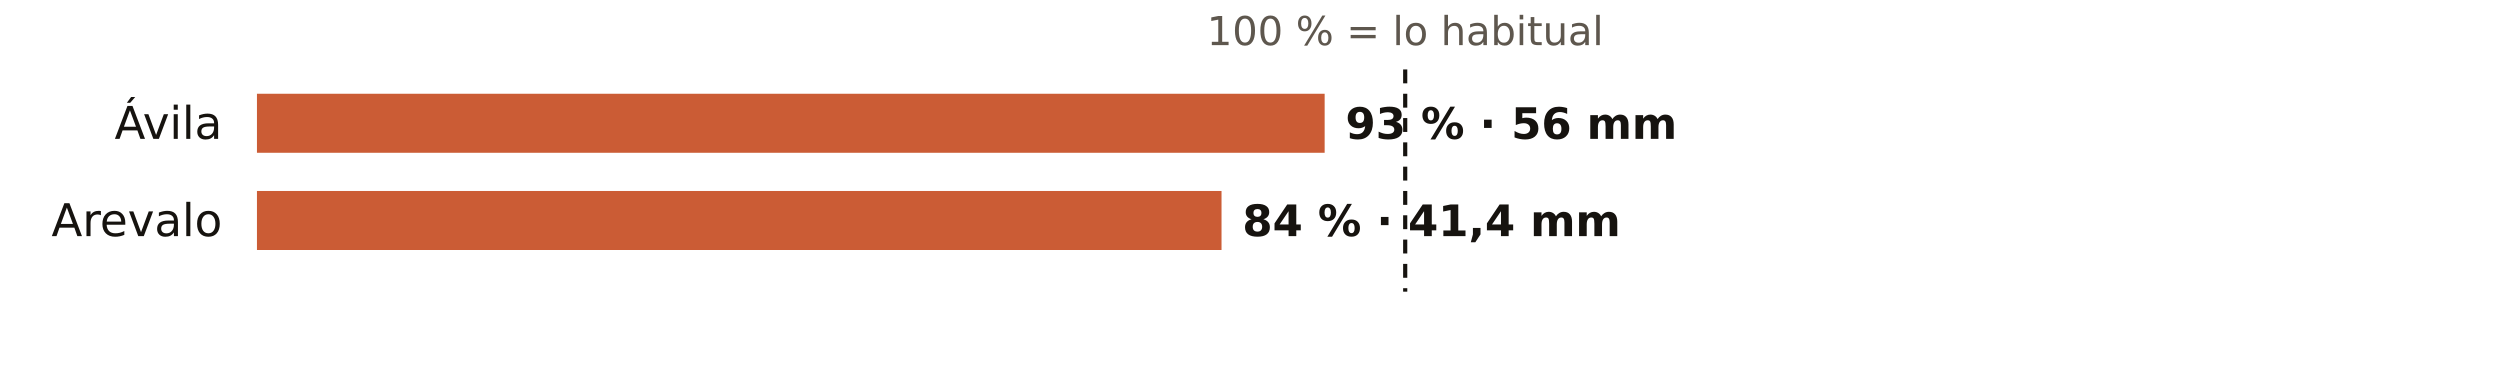
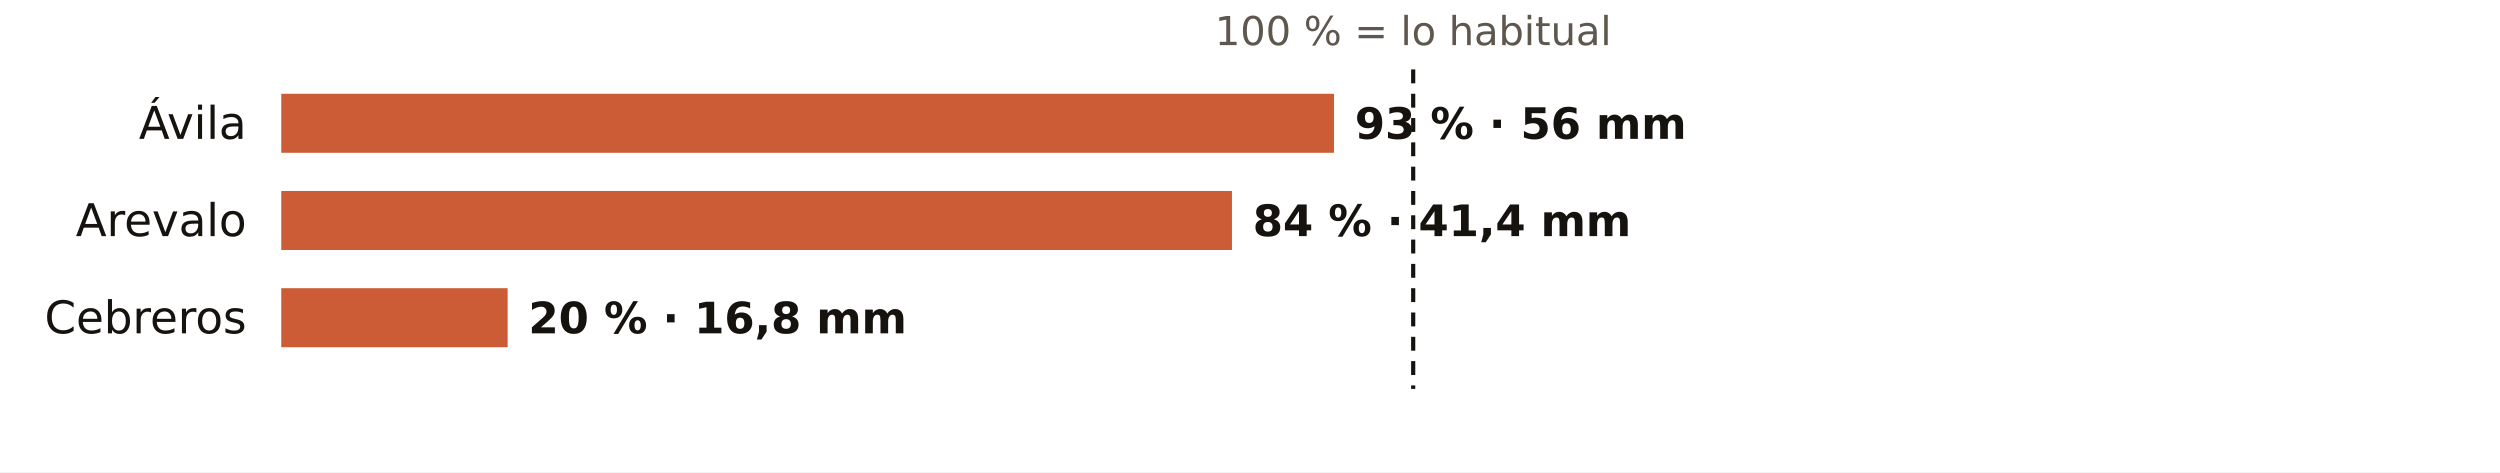
- <svg xmlns="http://www.w3.org/2000/svg" viewBox="0 0 720 108" width="720" height="108" role="img" aria-label="El otoño en los pluviómetros de AEMET de Ávila: % de lo habitual">
-   <rect width="720" height="108" fill="#FFFFFF" />
-   <text x="404.7" y="13.0" font-size="11.5" fill="#5E574E" text-anchor="middle" font-weight="400" font-family="Public Sans, DejaVu Sans, Arial, sans-serif">100 % = lo habitual</text>
-   <text x="64.0" y="40.0" font-size="13" fill="#16130F" text-anchor="end" font-weight="500" font-family="Public Sans, DejaVu Sans, Arial, sans-serif">Ávila</text>
-   <rect x="74" y="27" width="307.5" height="17" fill="#C4461A" opacity="0.88" />
-   <text x="387.5" y="40.0" font-size="12.5" fill="#16130F" text-anchor="start" font-weight="600" font-family="Public Sans, DejaVu Sans, Arial, sans-serif">93 % · 56 mm</text>
-   <text x="64.0" y="68.0" font-size="13" fill="#16130F" text-anchor="end" font-weight="500" font-family="Public Sans, DejaVu Sans, Arial, sans-serif">Arevalo</text>
-   <rect x="74" y="55" width="277.8" height="17" fill="#C4461A" opacity="0.88" />
-   <text x="357.8" y="68.0" font-size="12.5" fill="#16130F" text-anchor="start" font-weight="600" font-family="Public Sans, DejaVu Sans, Arial, sans-serif">84 % · 41,4 mm</text>
-   <line x1="404.7" x2="404.7" y1="20" y2="84" stroke="#16130F" stroke-width="1.2" stroke-dasharray="4 3" />
+ <svg xmlns="http://www.w3.org/2000/svg" viewBox="0 0 720 136" width="720" height="136" role="img" aria-label="El otoño en los pluviómetros de AEMET de Ávila: % de lo habitual">
+   <rect width="720" height="136" fill="#FFFFFF" />
+   <text x="407.0" y="13.0" font-size="11.5" fill="#5E574E" text-anchor="middle" font-weight="400" font-family="Public Sans, DejaVu Sans, Arial, sans-serif">100 % = lo habitual</text>
+   <text x="71.0" y="40.0" font-size="13" fill="#16130F" text-anchor="end" font-weight="500" font-family="Public Sans, DejaVu Sans, Arial, sans-serif">Ávila</text>
+   <rect x="81" y="27" width="303.2" height="17" fill="#C4461A" opacity="0.88" />
+   <text x="390.2" y="40.0" font-size="12.5" fill="#16130F" text-anchor="start" font-weight="600" font-family="Public Sans, DejaVu Sans, Arial, sans-serif">93 % · 56 mm</text>
+   <text x="71.0" y="68.0" font-size="13" fill="#16130F" text-anchor="end" font-weight="500" font-family="Public Sans, DejaVu Sans, Arial, sans-serif">Arevalo</text>
+   <rect x="81" y="55" width="273.8" height="17" fill="#C4461A" opacity="0.88" />
+   <text x="360.8" y="68.0" font-size="12.5" fill="#16130F" text-anchor="start" font-weight="600" font-family="Public Sans, DejaVu Sans, Arial, sans-serif">84 % · 41,4 mm</text>
+   <text x="71.0" y="96.0" font-size="13" fill="#16130F" text-anchor="end" font-weight="500" font-family="Public Sans, DejaVu Sans, Arial, sans-serif">Cebreros</text>
+   <rect x="81" y="83" width="65.2" height="17" fill="#C4461A" opacity="0.88" />
+   <text x="152.2" y="96.0" font-size="12.5" fill="#16130F" text-anchor="start" font-weight="600" font-family="Public Sans, DejaVu Sans, Arial, sans-serif">20 % · 16,8 mm</text>
+   <line x1="407.0" x2="407.0" y1="20" y2="112" stroke="#16130F" stroke-width="1.2" stroke-dasharray="4 3" />
</svg>
